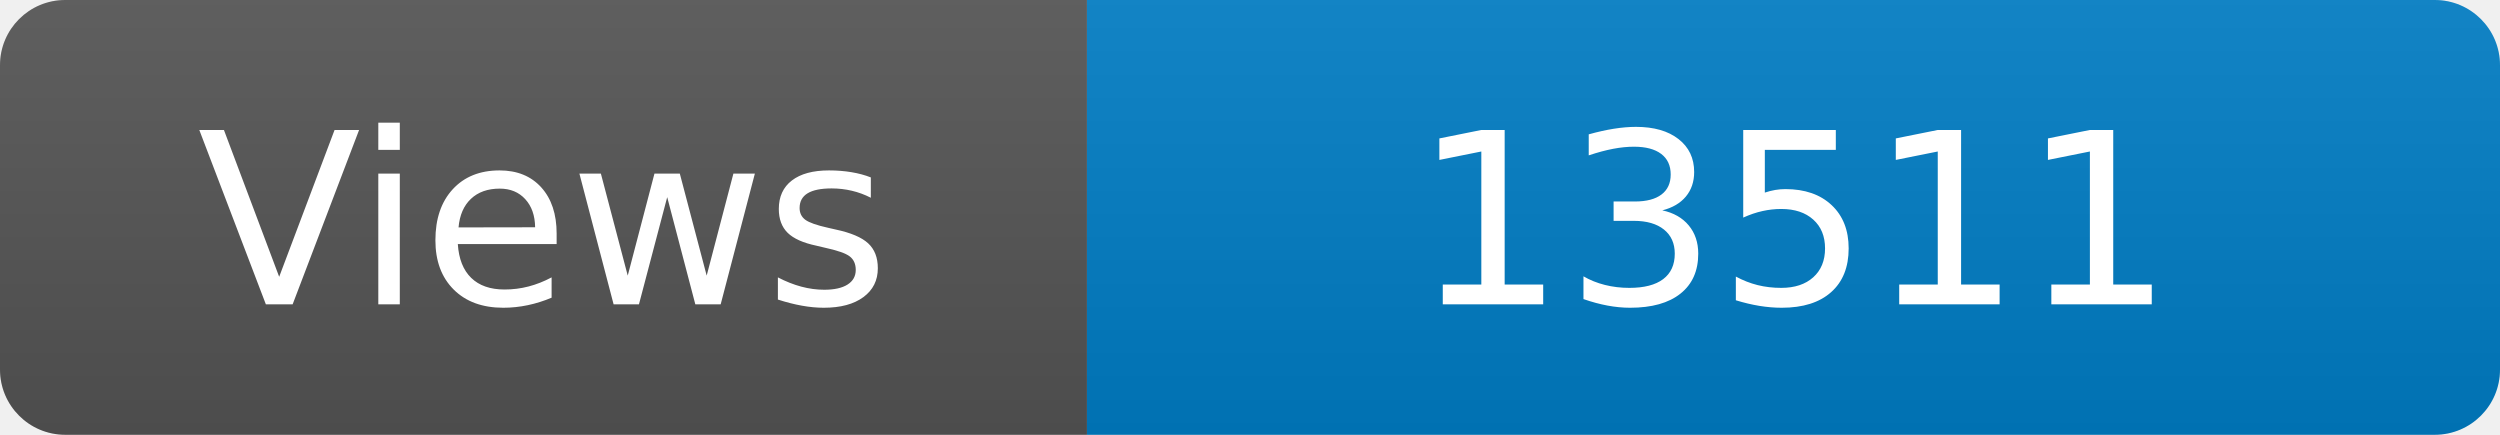
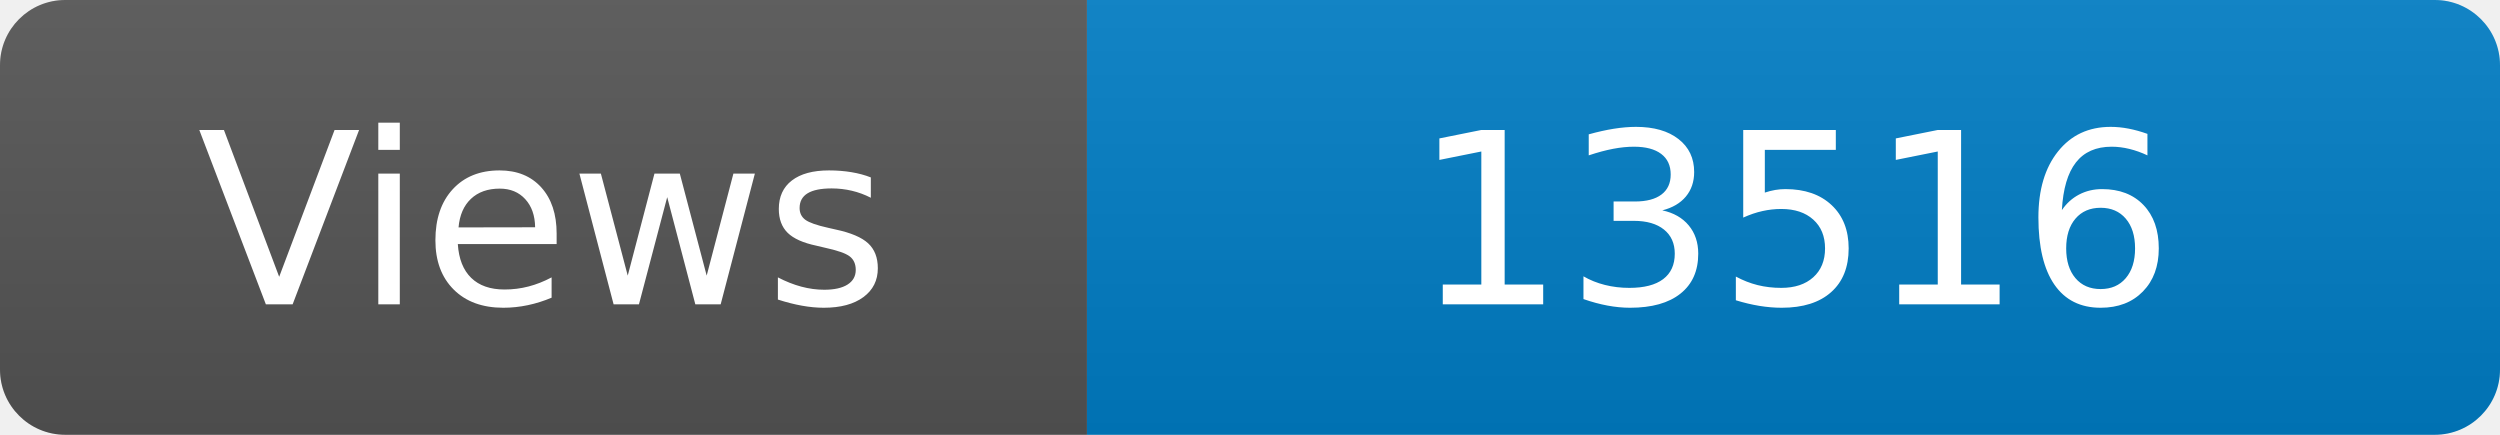
<svg xmlns="http://www.w3.org/2000/svg" width="115" height="20" role="img" aria-label="Maintained?: yes">
  <linearGradient id="s" x2="0" y2="100%">
    <stop offset="0" stop-color="#bbb" stop-opacity=".1" />
    <stop offset="1" stop-opacity=".1" />
  </linearGradient>
  <clipPath id="r">
    <rect width="115" height="20" rx="3" fill="#fff" />
  </clipPath>
  <g clip-path="url(#r)">
    <rect width="50" height="20" fill="#555" />
    <rect x="50" width="160" height="20" fill="#007ec6" />
    <rect width="115" height="20" fill="url(#s)" />
  </g>
  <g fill="#fff" text-anchor="middle" font-family="Verdana,Geneva,DejaVu Sans,sans-serif" font-size="110">
    <text x="250" y="140" transform="scale(.1)" fill="#fff">Views</text>
-     <text x="825" y="140" transform="scale(.1)" fill="#fff">13511</text>
+     <text x="825" y="140" transform="scale(.1)" fill="#fff">13516</text>
  </g>
</svg>
